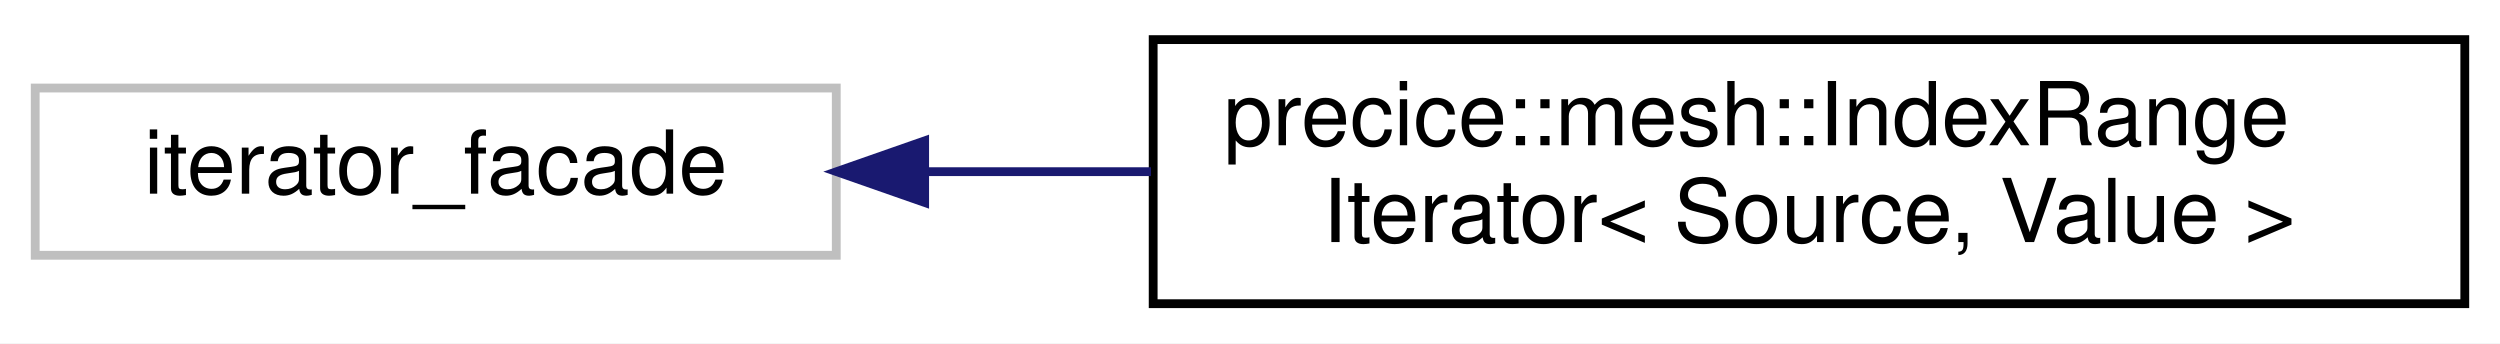
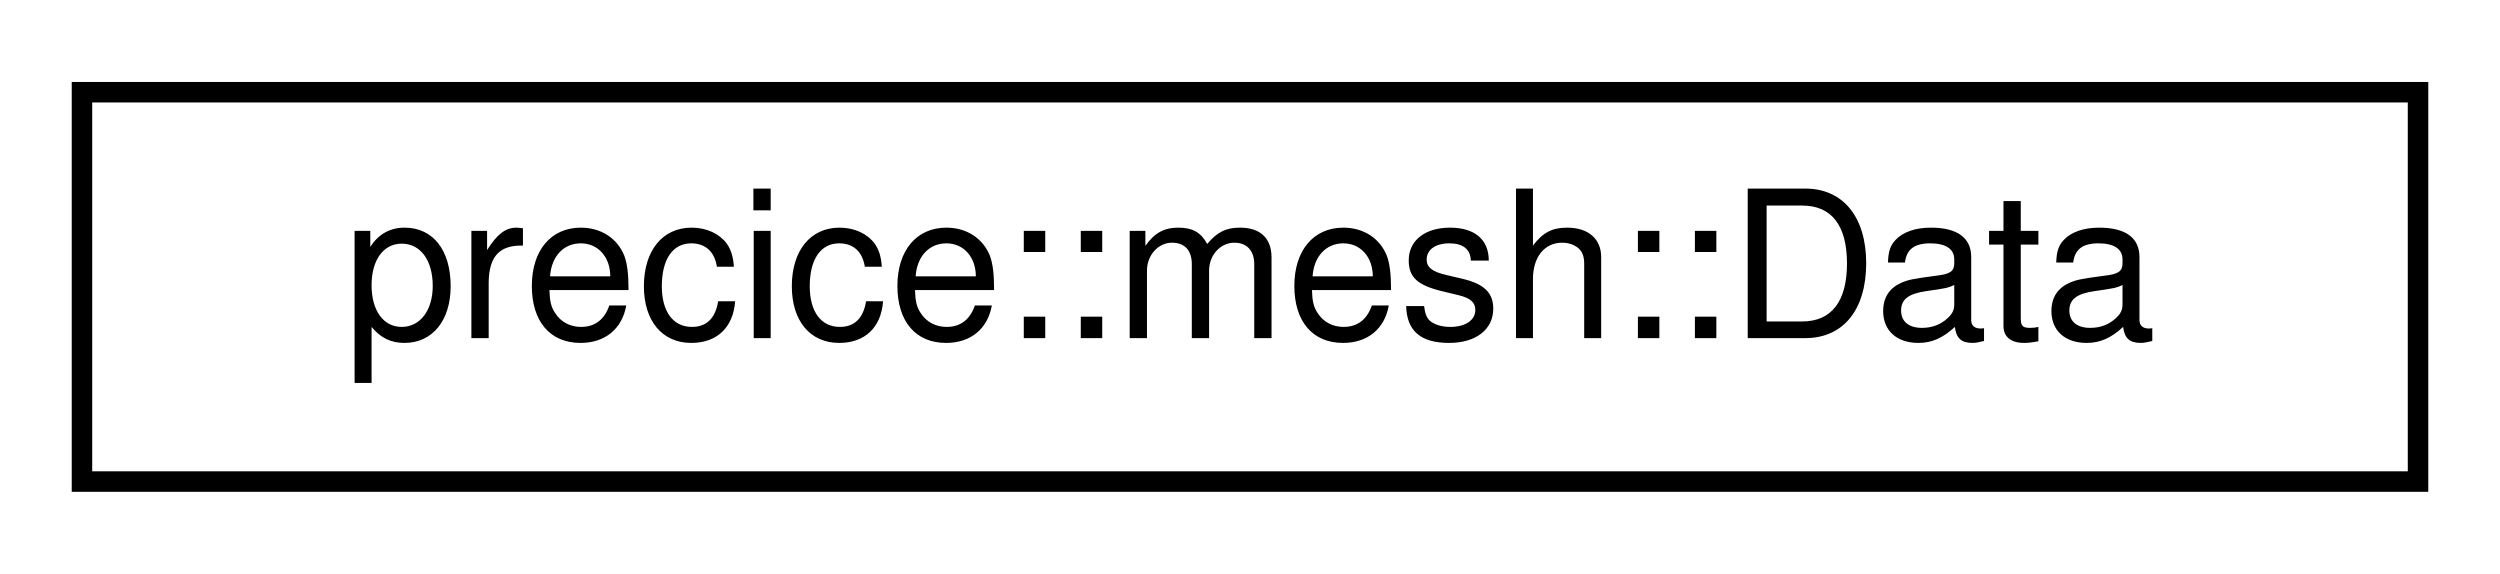
- <svg xmlns="http://www.w3.org/2000/svg" xmlns:xlink="http://www.w3.org/1999/xlink" width="284pt" height="39pt" viewBox="0.00 0.00 284.00 39.00">
-   <g id="graph0" class="graph" transform="scale(1 1) rotate(0) translate(4 35)">
-     <polygon fill="white" stroke="transparent" points="-4,4 -4,-35 280,-35 280,4 -4,4" />
+ <svg xmlns="http://www.w3.org/2000/svg" xmlns:xlink="http://www.w3.org/1999/xlink" width="122pt" height="28pt" viewBox="0.00 0.00 122.00 28.00">
+   <g id="graph0" class="graph" transform="scale(1 1) rotate(0) translate(4 24)">
+     <polygon fill="white" stroke="transparent" points="-4,4 -4,-24 118,-24 118,4 -4,4" />
    <g id="node1" class="node">
      <g id="a_node1">
-         <a xlink:title=" ">
-           <polygon fill="white" stroke="#bfbfbf" points="0,-6 0,-25 91,-25 91,-6 0,-6" />
-           <text text-anchor="middle" x="45.5" y="-13" font-family="Helvetica,sans-Serif" font-size="10.00">iterator_facade</text>
+         <a xlink:href="classprecice_1_1mesh_1_1Data.html" target="_top" xlink:title="Describes a set of data values belonging to the vertices of a mesh.">
+           <polygon fill="white" stroke="black" points="0,-0.5 0,-19.5 114,-19.5 114,-0.5 0,-0.5" />
+           <text text-anchor="middle" x="57" y="-7.5" font-family="Helvetica,sans-Serif" font-size="10.00">precice::mesh::Data</text>
        </a>
      </g>
    </g>
-     <g id="node2" class="node">
-       <g id="a_node2">
-         <a xlink:href="classprecice_1_1mesh_1_1IndexRangeIterator.html" target="_top" xlink:title=" ">
-           <polygon fill="white" stroke="black" points="127,-0.5 127,-30.5 276,-30.5 276,-0.5 127,-0.5" />
-           <text text-anchor="start" x="135" y="-18.5" font-family="Helvetica,sans-Serif" font-size="10.00">precice::mesh::IndexRange</text>
-           <text text-anchor="middle" x="201.5" y="-7.5" font-family="Helvetica,sans-Serif" font-size="10.00">Iterator&lt; Source, Value &gt;</text>
-         </a>
-       </g>
-     </g>
-     <g id="edge1" class="edge">
-       <path fill="none" stroke="midnightblue" d="M101.28,-15.5C109.54,-15.5 118.17,-15.5 126.75,-15.5" />
-       <polygon fill="midnightblue" stroke="midnightblue" points="101.04,-12 91.04,-15.5 101.04,-19 101.04,-12" />
-     </g>
  </g>
</svg>
